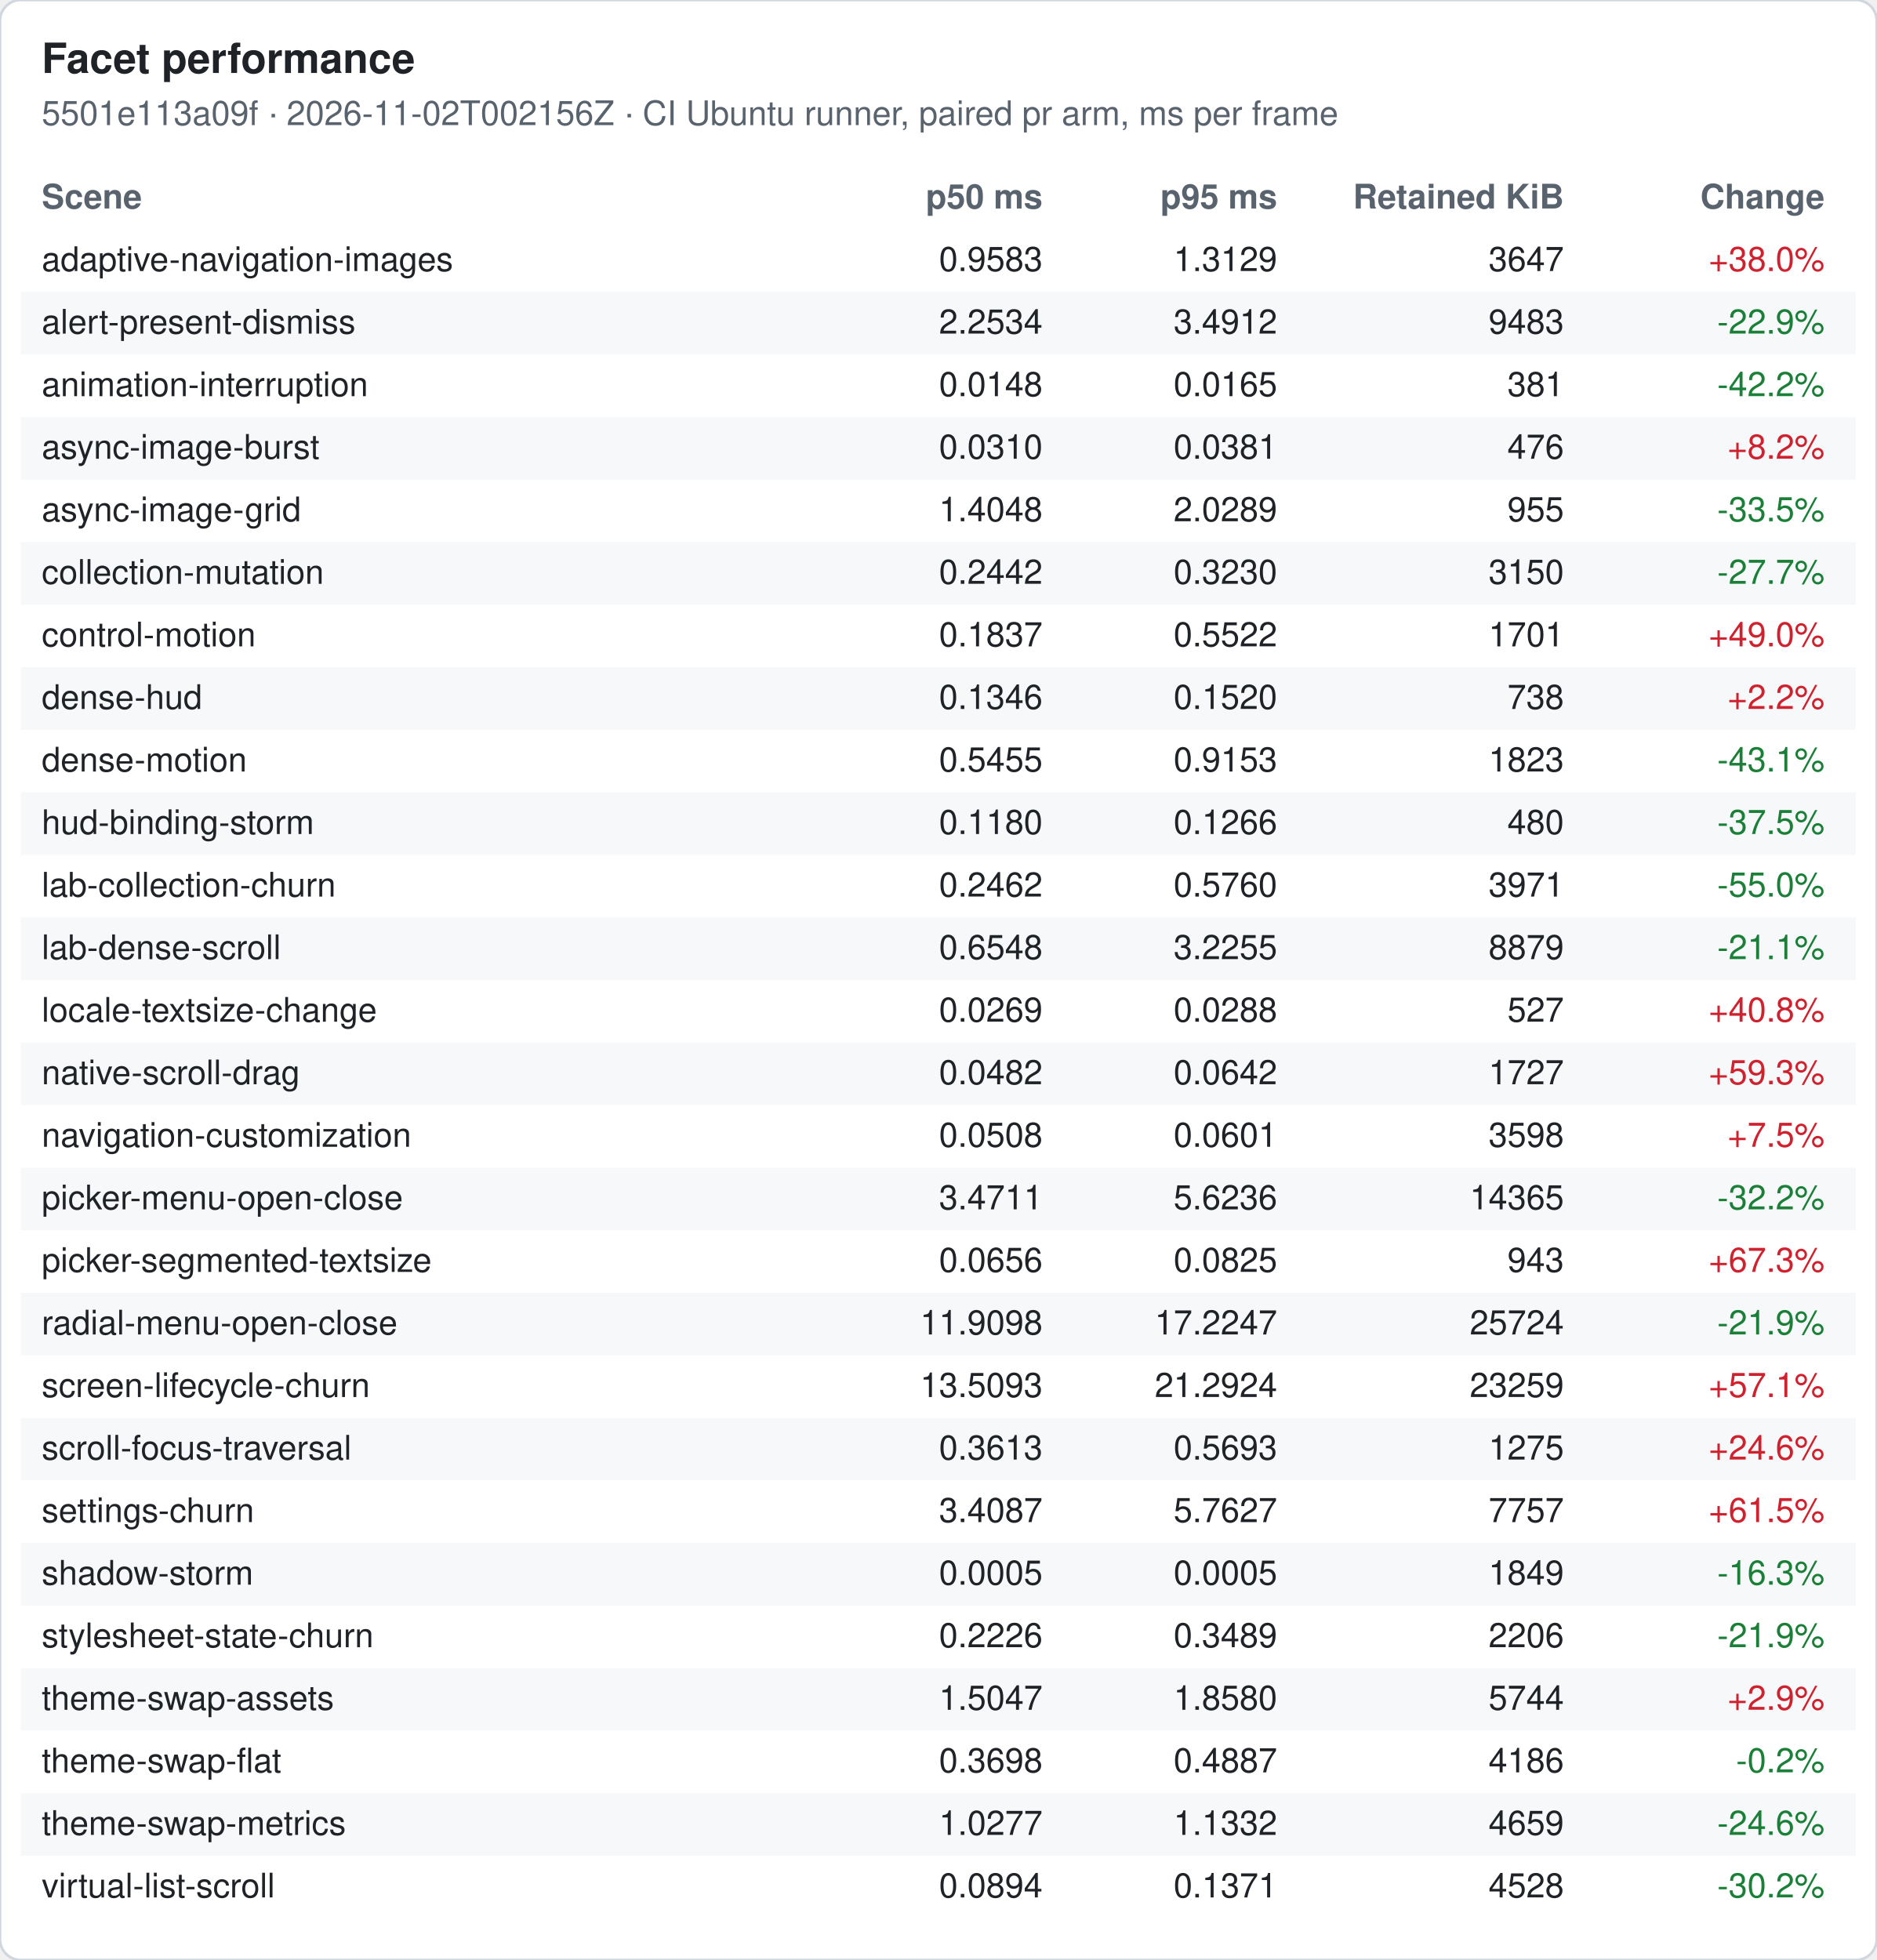
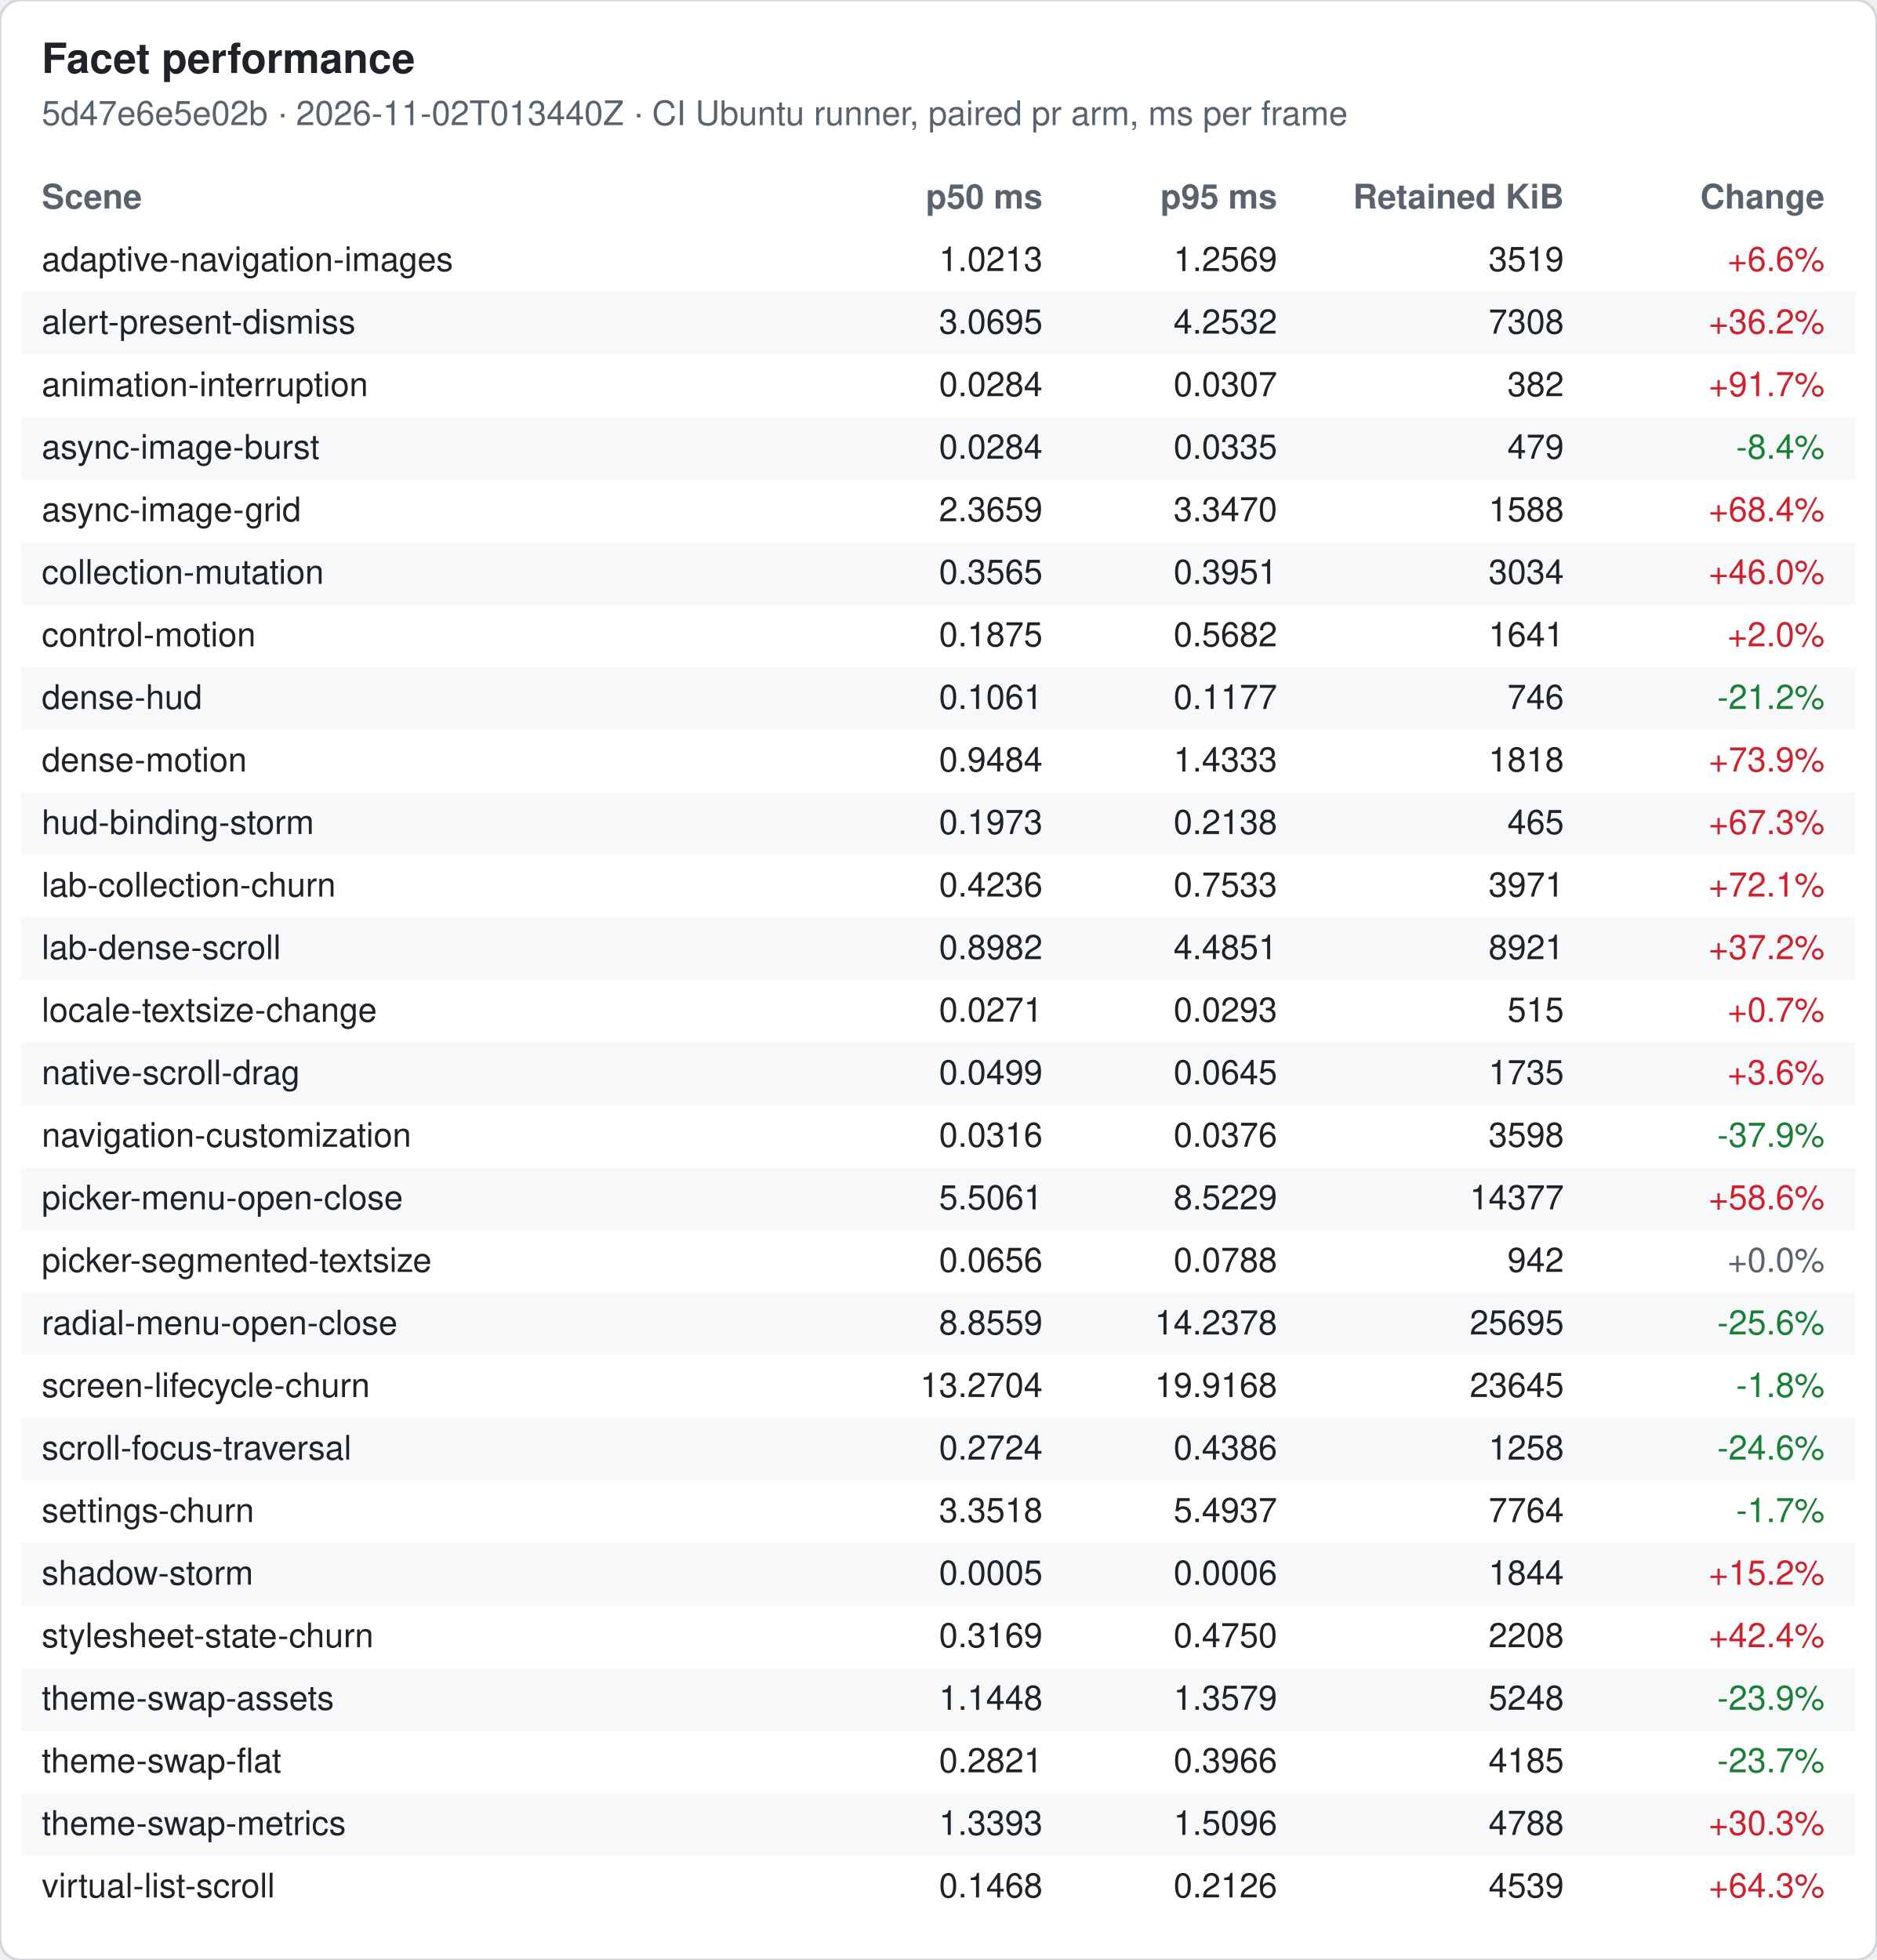
<svg xmlns="http://www.w3.org/2000/svg" width="720" height="752" viewBox="0 0 720 752" font-family="-apple-system, Segoe UI, Helvetica, Arial, sans-serif" font-size="13">
  <rect width="720" height="752" rx="8" fill="#ffffff" stroke="#d0d7de" />
  <text x="16" y="28" font-size="16" font-weight="600" fill="#1f2328">Facet performance</text>
-   <text x="16" y="48" fill="#59636e">5501e113a09f · 2026-11-02T002156Z · CI Ubuntu runner, paired pr arm, ms per frame</text>
+   <text x="16" y="48" fill="#59636e">5d47e6e5e02b · 2026-11-02T013440Z · CI Ubuntu runner, paired pr arm, ms per frame</text>
  <text x="16" y="80" font-weight="600" fill="#59636e">Scene</text>
  <text x="400" y="80" font-weight="600" fill="#59636e" text-anchor="end">p50 ms</text>
  <text x="490" y="80" font-weight="600" fill="#59636e" text-anchor="end">p95 ms</text>
  <text x="600" y="80" font-weight="600" fill="#59636e" text-anchor="end">Retained KiB</text>
  <text x="700" y="80" font-weight="600" fill="#59636e" text-anchor="end">Change</text>
  <text x="16" y="104" fill="#1f2328">adaptive-navigation-images</text>
-   <text x="400" y="104" fill="#1f2328" text-anchor="end">0.9583</text>
-   <text x="490" y="104" fill="#1f2328" text-anchor="end">1.3129</text>
-   <text x="600" y="104" fill="#1f2328" text-anchor="end">3647</text>
-   <text x="700" y="104" fill="#cf222e" text-anchor="end">+38.0%</text>
+   <text x="400" y="104" fill="#1f2328" text-anchor="end">1.0213</text>
+   <text x="490" y="104" fill="#1f2328" text-anchor="end">1.2569</text>
+   <text x="600" y="104" fill="#1f2328" text-anchor="end">3519</text>
+   <text x="700" y="104" fill="#cf222e" text-anchor="end">+6.6%</text>
  <rect x="8" y="112" width="704" height="24" fill="#f6f8fa" />
  <text x="16" y="128" fill="#1f2328">alert-present-dismiss</text>
-   <text x="400" y="128" fill="#1f2328" text-anchor="end">2.2534</text>
-   <text x="490" y="128" fill="#1f2328" text-anchor="end">3.4912</text>
-   <text x="600" y="128" fill="#1f2328" text-anchor="end">9483</text>
-   <text x="700" y="128" fill="#1a7f37" text-anchor="end">-22.9%</text>
+   <text x="400" y="128" fill="#1f2328" text-anchor="end">3.0695</text>
+   <text x="490" y="128" fill="#1f2328" text-anchor="end">4.2532</text>
+   <text x="600" y="128" fill="#1f2328" text-anchor="end">7308</text>
+   <text x="700" y="128" fill="#cf222e" text-anchor="end">+36.2%</text>
  <text x="16" y="152" fill="#1f2328">animation-interruption</text>
-   <text x="400" y="152" fill="#1f2328" text-anchor="end">0.0148</text>
-   <text x="490" y="152" fill="#1f2328" text-anchor="end">0.0165</text>
-   <text x="600" y="152" fill="#1f2328" text-anchor="end">381</text>
-   <text x="700" y="152" fill="#1a7f37" text-anchor="end">-42.2%</text>
+   <text x="400" y="152" fill="#1f2328" text-anchor="end">0.0284</text>
+   <text x="490" y="152" fill="#1f2328" text-anchor="end">0.0307</text>
+   <text x="600" y="152" fill="#1f2328" text-anchor="end">382</text>
+   <text x="700" y="152" fill="#cf222e" text-anchor="end">+91.7%</text>
  <rect x="8" y="160" width="704" height="24" fill="#f6f8fa" />
  <text x="16" y="176" fill="#1f2328">async-image-burst</text>
-   <text x="400" y="176" fill="#1f2328" text-anchor="end">0.0310</text>
-   <text x="490" y="176" fill="#1f2328" text-anchor="end">0.0381</text>
-   <text x="600" y="176" fill="#1f2328" text-anchor="end">476</text>
-   <text x="700" y="176" fill="#cf222e" text-anchor="end">+8.2%</text>
+   <text x="400" y="176" fill="#1f2328" text-anchor="end">0.0284</text>
+   <text x="490" y="176" fill="#1f2328" text-anchor="end">0.0335</text>
+   <text x="600" y="176" fill="#1f2328" text-anchor="end">479</text>
+   <text x="700" y="176" fill="#1a7f37" text-anchor="end">-8.4%</text>
  <text x="16" y="200" fill="#1f2328">async-image-grid</text>
-   <text x="400" y="200" fill="#1f2328" text-anchor="end">1.4048</text>
-   <text x="490" y="200" fill="#1f2328" text-anchor="end">2.0289</text>
-   <text x="600" y="200" fill="#1f2328" text-anchor="end">955</text>
-   <text x="700" y="200" fill="#1a7f37" text-anchor="end">-33.5%</text>
+   <text x="400" y="200" fill="#1f2328" text-anchor="end">2.3659</text>
+   <text x="490" y="200" fill="#1f2328" text-anchor="end">3.3470</text>
+   <text x="600" y="200" fill="#1f2328" text-anchor="end">1588</text>
+   <text x="700" y="200" fill="#cf222e" text-anchor="end">+68.4%</text>
  <rect x="8" y="208" width="704" height="24" fill="#f6f8fa" />
  <text x="16" y="224" fill="#1f2328">collection-mutation</text>
-   <text x="400" y="224" fill="#1f2328" text-anchor="end">0.2442</text>
-   <text x="490" y="224" fill="#1f2328" text-anchor="end">0.3230</text>
-   <text x="600" y="224" fill="#1f2328" text-anchor="end">3150</text>
-   <text x="700" y="224" fill="#1a7f37" text-anchor="end">-27.7%</text>
+   <text x="400" y="224" fill="#1f2328" text-anchor="end">0.3565</text>
+   <text x="490" y="224" fill="#1f2328" text-anchor="end">0.3951</text>
+   <text x="600" y="224" fill="#1f2328" text-anchor="end">3034</text>
+   <text x="700" y="224" fill="#cf222e" text-anchor="end">+46.0%</text>
  <text x="16" y="248" fill="#1f2328">control-motion</text>
-   <text x="400" y="248" fill="#1f2328" text-anchor="end">0.1837</text>
-   <text x="490" y="248" fill="#1f2328" text-anchor="end">0.5522</text>
-   <text x="600" y="248" fill="#1f2328" text-anchor="end">1701</text>
-   <text x="700" y="248" fill="#cf222e" text-anchor="end">+49.0%</text>
+   <text x="400" y="248" fill="#1f2328" text-anchor="end">0.1875</text>
+   <text x="490" y="248" fill="#1f2328" text-anchor="end">0.5682</text>
+   <text x="600" y="248" fill="#1f2328" text-anchor="end">1641</text>
+   <text x="700" y="248" fill="#cf222e" text-anchor="end">+2.0%</text>
  <rect x="8" y="256" width="704" height="24" fill="#f6f8fa" />
  <text x="16" y="272" fill="#1f2328">dense-hud</text>
-   <text x="400" y="272" fill="#1f2328" text-anchor="end">0.1346</text>
-   <text x="490" y="272" fill="#1f2328" text-anchor="end">0.1520</text>
-   <text x="600" y="272" fill="#1f2328" text-anchor="end">738</text>
-   <text x="700" y="272" fill="#cf222e" text-anchor="end">+2.2%</text>
+   <text x="400" y="272" fill="#1f2328" text-anchor="end">0.1061</text>
+   <text x="490" y="272" fill="#1f2328" text-anchor="end">0.1177</text>
+   <text x="600" y="272" fill="#1f2328" text-anchor="end">746</text>
+   <text x="700" y="272" fill="#1a7f37" text-anchor="end">-21.2%</text>
  <text x="16" y="296" fill="#1f2328">dense-motion</text>
-   <text x="400" y="296" fill="#1f2328" text-anchor="end">0.5455</text>
-   <text x="490" y="296" fill="#1f2328" text-anchor="end">0.9153</text>
-   <text x="600" y="296" fill="#1f2328" text-anchor="end">1823</text>
-   <text x="700" y="296" fill="#1a7f37" text-anchor="end">-43.1%</text>
+   <text x="400" y="296" fill="#1f2328" text-anchor="end">0.9484</text>
+   <text x="490" y="296" fill="#1f2328" text-anchor="end">1.4333</text>
+   <text x="600" y="296" fill="#1f2328" text-anchor="end">1818</text>
+   <text x="700" y="296" fill="#cf222e" text-anchor="end">+73.9%</text>
  <rect x="8" y="304" width="704" height="24" fill="#f6f8fa" />
  <text x="16" y="320" fill="#1f2328">hud-binding-storm</text>
-   <text x="400" y="320" fill="#1f2328" text-anchor="end">0.1180</text>
-   <text x="490" y="320" fill="#1f2328" text-anchor="end">0.1266</text>
-   <text x="600" y="320" fill="#1f2328" text-anchor="end">480</text>
-   <text x="700" y="320" fill="#1a7f37" text-anchor="end">-37.5%</text>
+   <text x="400" y="320" fill="#1f2328" text-anchor="end">0.1973</text>
+   <text x="490" y="320" fill="#1f2328" text-anchor="end">0.2138</text>
+   <text x="600" y="320" fill="#1f2328" text-anchor="end">465</text>
+   <text x="700" y="320" fill="#cf222e" text-anchor="end">+67.3%</text>
  <text x="16" y="344" fill="#1f2328">lab-collection-churn</text>
-   <text x="400" y="344" fill="#1f2328" text-anchor="end">0.2462</text>
-   <text x="490" y="344" fill="#1f2328" text-anchor="end">0.5760</text>
+   <text x="400" y="344" fill="#1f2328" text-anchor="end">0.4236</text>
+   <text x="490" y="344" fill="#1f2328" text-anchor="end">0.7533</text>
  <text x="600" y="344" fill="#1f2328" text-anchor="end">3971</text>
-   <text x="700" y="344" fill="#1a7f37" text-anchor="end">-55.0%</text>
+   <text x="700" y="344" fill="#cf222e" text-anchor="end">+72.1%</text>
  <rect x="8" y="352" width="704" height="24" fill="#f6f8fa" />
  <text x="16" y="368" fill="#1f2328">lab-dense-scroll</text>
-   <text x="400" y="368" fill="#1f2328" text-anchor="end">0.6548</text>
-   <text x="490" y="368" fill="#1f2328" text-anchor="end">3.2255</text>
-   <text x="600" y="368" fill="#1f2328" text-anchor="end">8879</text>
-   <text x="700" y="368" fill="#1a7f37" text-anchor="end">-21.1%</text>
+   <text x="400" y="368" fill="#1f2328" text-anchor="end">0.8982</text>
+   <text x="490" y="368" fill="#1f2328" text-anchor="end">4.4851</text>
+   <text x="600" y="368" fill="#1f2328" text-anchor="end">8921</text>
+   <text x="700" y="368" fill="#cf222e" text-anchor="end">+37.2%</text>
  <text x="16" y="392" fill="#1f2328">locale-textsize-change</text>
-   <text x="400" y="392" fill="#1f2328" text-anchor="end">0.0269</text>
-   <text x="490" y="392" fill="#1f2328" text-anchor="end">0.0288</text>
-   <text x="600" y="392" fill="#1f2328" text-anchor="end">527</text>
-   <text x="700" y="392" fill="#cf222e" text-anchor="end">+40.8%</text>
+   <text x="400" y="392" fill="#1f2328" text-anchor="end">0.0271</text>
+   <text x="490" y="392" fill="#1f2328" text-anchor="end">0.0293</text>
+   <text x="600" y="392" fill="#1f2328" text-anchor="end">515</text>
+   <text x="700" y="392" fill="#cf222e" text-anchor="end">+0.7%</text>
  <rect x="8" y="400" width="704" height="24" fill="#f6f8fa" />
  <text x="16" y="416" fill="#1f2328">native-scroll-drag</text>
-   <text x="400" y="416" fill="#1f2328" text-anchor="end">0.0482</text>
-   <text x="490" y="416" fill="#1f2328" text-anchor="end">0.0642</text>
-   <text x="600" y="416" fill="#1f2328" text-anchor="end">1727</text>
-   <text x="700" y="416" fill="#cf222e" text-anchor="end">+59.3%</text>
+   <text x="400" y="416" fill="#1f2328" text-anchor="end">0.0499</text>
+   <text x="490" y="416" fill="#1f2328" text-anchor="end">0.0645</text>
+   <text x="600" y="416" fill="#1f2328" text-anchor="end">1735</text>
+   <text x="700" y="416" fill="#cf222e" text-anchor="end">+3.6%</text>
  <text x="16" y="440" fill="#1f2328">navigation-customization</text>
-   <text x="400" y="440" fill="#1f2328" text-anchor="end">0.0508</text>
-   <text x="490" y="440" fill="#1f2328" text-anchor="end">0.0601</text>
+   <text x="400" y="440" fill="#1f2328" text-anchor="end">0.0316</text>
+   <text x="490" y="440" fill="#1f2328" text-anchor="end">0.0376</text>
  <text x="600" y="440" fill="#1f2328" text-anchor="end">3598</text>
-   <text x="700" y="440" fill="#cf222e" text-anchor="end">+7.5%</text>
+   <text x="700" y="440" fill="#1a7f37" text-anchor="end">-37.9%</text>
  <rect x="8" y="448" width="704" height="24" fill="#f6f8fa" />
  <text x="16" y="464" fill="#1f2328">picker-menu-open-close</text>
-   <text x="400" y="464" fill="#1f2328" text-anchor="end">3.4711</text>
-   <text x="490" y="464" fill="#1f2328" text-anchor="end">5.6236</text>
-   <text x="600" y="464" fill="#1f2328" text-anchor="end">14365</text>
-   <text x="700" y="464" fill="#1a7f37" text-anchor="end">-32.2%</text>
+   <text x="400" y="464" fill="#1f2328" text-anchor="end">5.5061</text>
+   <text x="490" y="464" fill="#1f2328" text-anchor="end">8.5229</text>
+   <text x="600" y="464" fill="#1f2328" text-anchor="end">14377</text>
+   <text x="700" y="464" fill="#cf222e" text-anchor="end">+58.6%</text>
  <text x="16" y="488" fill="#1f2328">picker-segmented-textsize</text>
  <text x="400" y="488" fill="#1f2328" text-anchor="end">0.0656</text>
-   <text x="490" y="488" fill="#1f2328" text-anchor="end">0.0825</text>
-   <text x="600" y="488" fill="#1f2328" text-anchor="end">943</text>
-   <text x="700" y="488" fill="#cf222e" text-anchor="end">+67.3%</text>
+   <text x="490" y="488" fill="#1f2328" text-anchor="end">0.0788</text>
+   <text x="600" y="488" fill="#1f2328" text-anchor="end">942</text>
+   <text x="700" y="488" fill="#59636e" text-anchor="end">+0.0%</text>
  <rect x="8" y="496" width="704" height="24" fill="#f6f8fa" />
  <text x="16" y="512" fill="#1f2328">radial-menu-open-close</text>
-   <text x="400" y="512" fill="#1f2328" text-anchor="end">11.9098</text>
-   <text x="490" y="512" fill="#1f2328" text-anchor="end">17.2247</text>
-   <text x="600" y="512" fill="#1f2328" text-anchor="end">25724</text>
-   <text x="700" y="512" fill="#1a7f37" text-anchor="end">-21.9%</text>
+   <text x="400" y="512" fill="#1f2328" text-anchor="end">8.8559</text>
+   <text x="490" y="512" fill="#1f2328" text-anchor="end">14.2378</text>
+   <text x="600" y="512" fill="#1f2328" text-anchor="end">25695</text>
+   <text x="700" y="512" fill="#1a7f37" text-anchor="end">-25.6%</text>
  <text x="16" y="536" fill="#1f2328">screen-lifecycle-churn</text>
-   <text x="400" y="536" fill="#1f2328" text-anchor="end">13.5093</text>
-   <text x="490" y="536" fill="#1f2328" text-anchor="end">21.2924</text>
-   <text x="600" y="536" fill="#1f2328" text-anchor="end">23259</text>
-   <text x="700" y="536" fill="#cf222e" text-anchor="end">+57.1%</text>
+   <text x="400" y="536" fill="#1f2328" text-anchor="end">13.2704</text>
+   <text x="490" y="536" fill="#1f2328" text-anchor="end">19.9168</text>
+   <text x="600" y="536" fill="#1f2328" text-anchor="end">23645</text>
+   <text x="700" y="536" fill="#1a7f37" text-anchor="end">-1.8%</text>
  <rect x="8" y="544" width="704" height="24" fill="#f6f8fa" />
  <text x="16" y="560" fill="#1f2328">scroll-focus-traversal</text>
-   <text x="400" y="560" fill="#1f2328" text-anchor="end">0.3613</text>
-   <text x="490" y="560" fill="#1f2328" text-anchor="end">0.5693</text>
-   <text x="600" y="560" fill="#1f2328" text-anchor="end">1275</text>
-   <text x="700" y="560" fill="#cf222e" text-anchor="end">+24.6%</text>
+   <text x="400" y="560" fill="#1f2328" text-anchor="end">0.2724</text>
+   <text x="490" y="560" fill="#1f2328" text-anchor="end">0.4386</text>
+   <text x="600" y="560" fill="#1f2328" text-anchor="end">1258</text>
+   <text x="700" y="560" fill="#1a7f37" text-anchor="end">-24.6%</text>
  <text x="16" y="584" fill="#1f2328">settings-churn</text>
-   <text x="400" y="584" fill="#1f2328" text-anchor="end">3.4087</text>
-   <text x="490" y="584" fill="#1f2328" text-anchor="end">5.7627</text>
-   <text x="600" y="584" fill="#1f2328" text-anchor="end">7757</text>
-   <text x="700" y="584" fill="#cf222e" text-anchor="end">+61.5%</text>
+   <text x="400" y="584" fill="#1f2328" text-anchor="end">3.3518</text>
+   <text x="490" y="584" fill="#1f2328" text-anchor="end">5.4937</text>
+   <text x="600" y="584" fill="#1f2328" text-anchor="end">7764</text>
+   <text x="700" y="584" fill="#1a7f37" text-anchor="end">-1.7%</text>
  <rect x="8" y="592" width="704" height="24" fill="#f6f8fa" />
  <text x="16" y="608" fill="#1f2328">shadow-storm</text>
  <text x="400" y="608" fill="#1f2328" text-anchor="end">0.0005</text>
-   <text x="490" y="608" fill="#1f2328" text-anchor="end">0.0005</text>
-   <text x="600" y="608" fill="#1f2328" text-anchor="end">1849</text>
-   <text x="700" y="608" fill="#1a7f37" text-anchor="end">-16.3%</text>
+   <text x="490" y="608" fill="#1f2328" text-anchor="end">0.0006</text>
+   <text x="600" y="608" fill="#1f2328" text-anchor="end">1844</text>
+   <text x="700" y="608" fill="#cf222e" text-anchor="end">+15.2%</text>
  <text x="16" y="632" fill="#1f2328">stylesheet-state-churn</text>
-   <text x="400" y="632" fill="#1f2328" text-anchor="end">0.2226</text>
-   <text x="490" y="632" fill="#1f2328" text-anchor="end">0.3489</text>
-   <text x="600" y="632" fill="#1f2328" text-anchor="end">2206</text>
-   <text x="700" y="632" fill="#1a7f37" text-anchor="end">-21.9%</text>
+   <text x="400" y="632" fill="#1f2328" text-anchor="end">0.3169</text>
+   <text x="490" y="632" fill="#1f2328" text-anchor="end">0.4750</text>
+   <text x="600" y="632" fill="#1f2328" text-anchor="end">2208</text>
+   <text x="700" y="632" fill="#cf222e" text-anchor="end">+42.4%</text>
  <rect x="8" y="640" width="704" height="24" fill="#f6f8fa" />
  <text x="16" y="656" fill="#1f2328">theme-swap-assets</text>
-   <text x="400" y="656" fill="#1f2328" text-anchor="end">1.5047</text>
-   <text x="490" y="656" fill="#1f2328" text-anchor="end">1.8580</text>
-   <text x="600" y="656" fill="#1f2328" text-anchor="end">5744</text>
-   <text x="700" y="656" fill="#cf222e" text-anchor="end">+2.9%</text>
+   <text x="400" y="656" fill="#1f2328" text-anchor="end">1.1448</text>
+   <text x="490" y="656" fill="#1f2328" text-anchor="end">1.3579</text>
+   <text x="600" y="656" fill="#1f2328" text-anchor="end">5248</text>
+   <text x="700" y="656" fill="#1a7f37" text-anchor="end">-23.9%</text>
  <text x="16" y="680" fill="#1f2328">theme-swap-flat</text>
-   <text x="400" y="680" fill="#1f2328" text-anchor="end">0.3698</text>
-   <text x="490" y="680" fill="#1f2328" text-anchor="end">0.4887</text>
-   <text x="600" y="680" fill="#1f2328" text-anchor="end">4186</text>
-   <text x="700" y="680" fill="#1a7f37" text-anchor="end">-0.2%</text>
+   <text x="400" y="680" fill="#1f2328" text-anchor="end">0.2821</text>
+   <text x="490" y="680" fill="#1f2328" text-anchor="end">0.3966</text>
+   <text x="600" y="680" fill="#1f2328" text-anchor="end">4185</text>
+   <text x="700" y="680" fill="#1a7f37" text-anchor="end">-23.7%</text>
  <rect x="8" y="688" width="704" height="24" fill="#f6f8fa" />
  <text x="16" y="704" fill="#1f2328">theme-swap-metrics</text>
-   <text x="400" y="704" fill="#1f2328" text-anchor="end">1.0277</text>
-   <text x="490" y="704" fill="#1f2328" text-anchor="end">1.1332</text>
-   <text x="600" y="704" fill="#1f2328" text-anchor="end">4659</text>
-   <text x="700" y="704" fill="#1a7f37" text-anchor="end">-24.6%</text>
+   <text x="400" y="704" fill="#1f2328" text-anchor="end">1.3393</text>
+   <text x="490" y="704" fill="#1f2328" text-anchor="end">1.5096</text>
+   <text x="600" y="704" fill="#1f2328" text-anchor="end">4788</text>
+   <text x="700" y="704" fill="#cf222e" text-anchor="end">+30.3%</text>
  <text x="16" y="728" fill="#1f2328">virtual-list-scroll</text>
-   <text x="400" y="728" fill="#1f2328" text-anchor="end">0.0894</text>
-   <text x="490" y="728" fill="#1f2328" text-anchor="end">0.1371</text>
-   <text x="600" y="728" fill="#1f2328" text-anchor="end">4528</text>
-   <text x="700" y="728" fill="#1a7f37" text-anchor="end">-30.2%</text>
+   <text x="400" y="728" fill="#1f2328" text-anchor="end">0.1468</text>
+   <text x="490" y="728" fill="#1f2328" text-anchor="end">0.2126</text>
+   <text x="600" y="728" fill="#1f2328" text-anchor="end">4539</text>
+   <text x="700" y="728" fill="#cf222e" text-anchor="end">+64.3%</text>
</svg>
